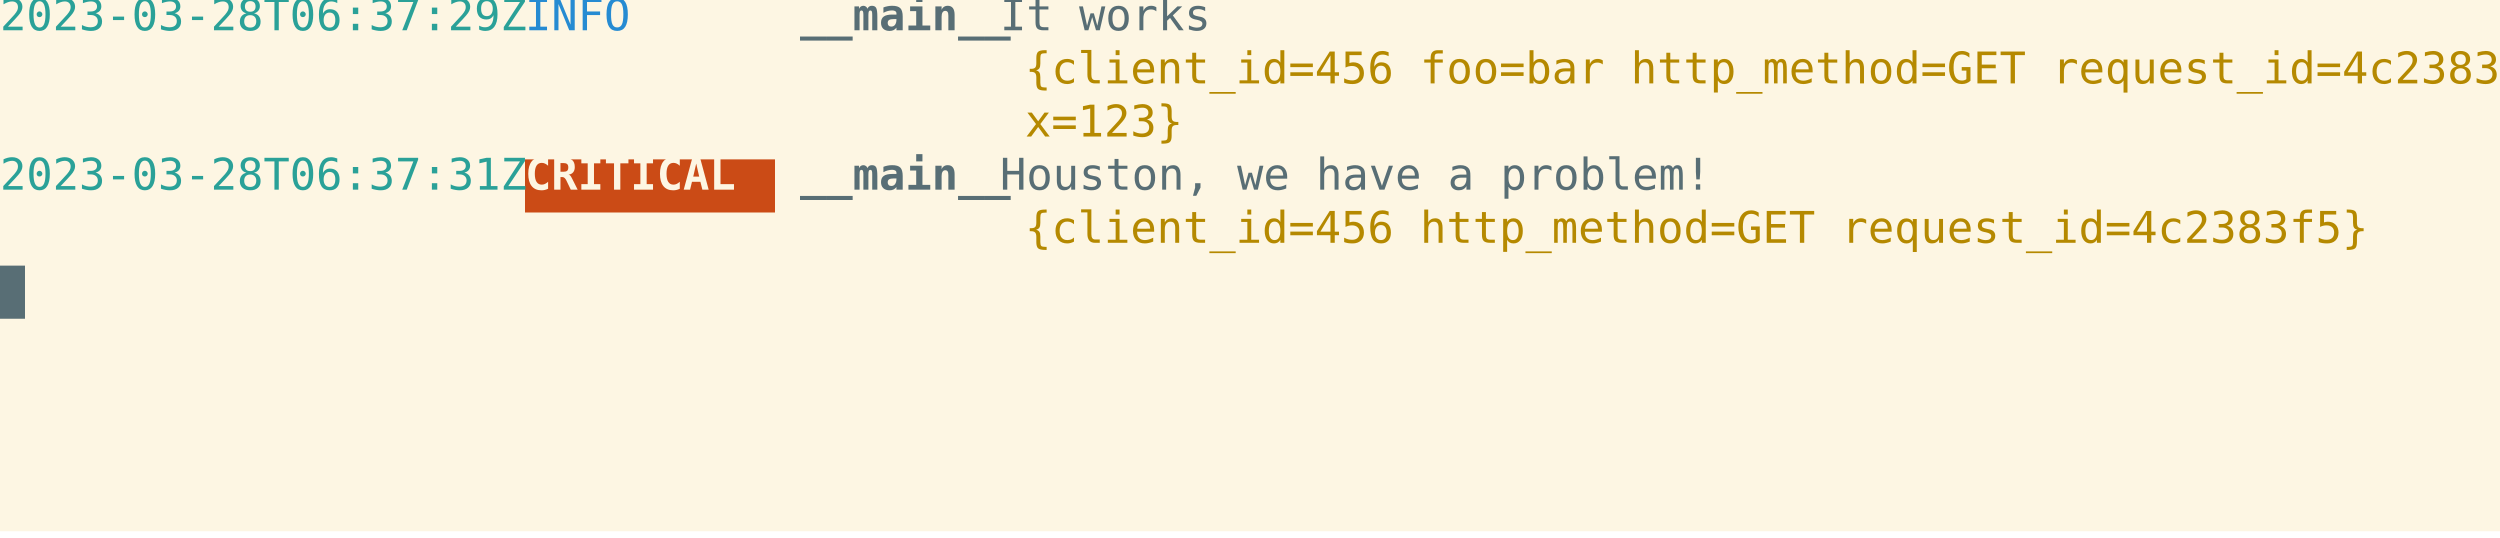
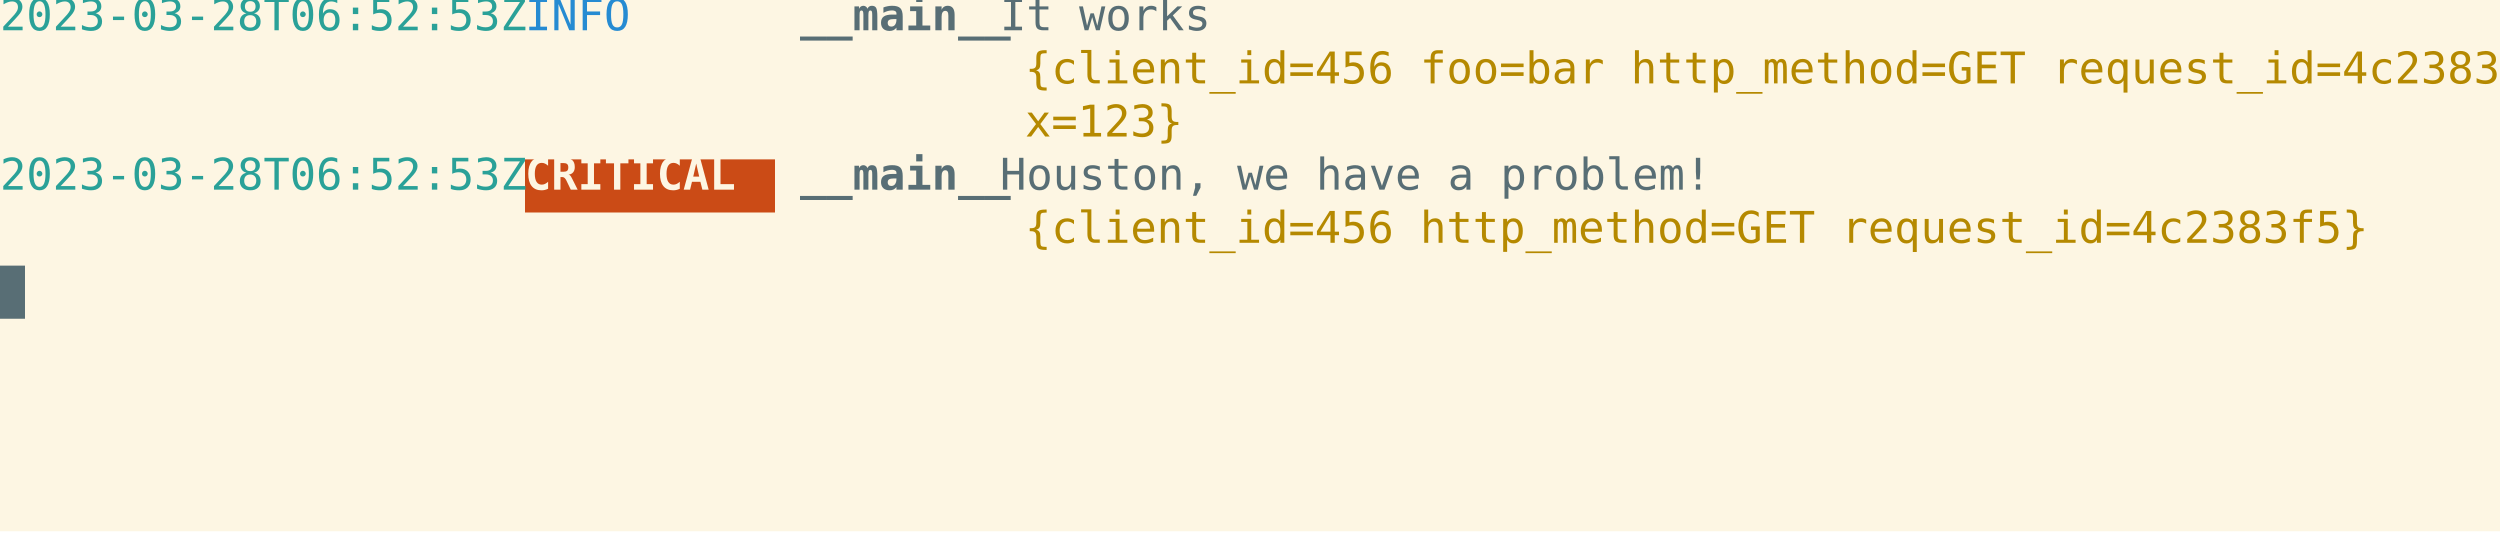
<svg xmlns="http://www.w3.org/2000/svg" xmlns:ns1="https://github.com/nbedos/termtosvg" xmlns:xlink="http://www.w3.org/1999/xlink" id="terminal" baseProfile="full" viewBox="0 0 800 172" width="800" version="1.1">
  <defs>
    <ns1:template_settings>
      <ns1:screen_geometry columns="100" rows="10" />
      <ns1:animation type="css" />
    </ns1:template_settings>
    <style type="text/css" id="generated-style">#screen {
                font-family: 'DejaVu Sans Mono', monospace;
                font-style: normal;
                font-size: 14px;
            }

        text {
            dominant-baseline: text-before-edge;
            white-space: pre;
        }
    </style>
    <style type="text/css" id="user-style">
            /* The colors defined below are the default 16 colors used for rendering text of the terminal. Adjust
               them as needed.
               Solarized light color theme (http://ethanschoonover.com/solarized) */
            .foreground {fill: #586e75;}
            .background {fill: #fdf6e3;}
            .color0 {fill: #fdf6e3;}
            .color1 {fill: #dc322f;}
            .color2 {fill: #859900;}
            .color3 {fill: #b58900;}
            .color4 {fill: #268bd2;}
            .color5 {fill: #6c71c4;}
            .color6 {fill: #2aa198;}
            .color7 {fill: #586e75;}
            .color8 {fill: #839496;}
            .color9 {fill: #cb4b16;}
            .color10 {fill: #eee8d5;}
            .color11 {fill: #93a1a1;}
            .color12 {fill: #657b83;}
            .color13 {fill: #073642;}
            .color14 {fill: #d33682;}
            .color15 {fill: #002b36;}
        </style>
  </defs>
  <svg id="screen" width="800" height="170" viewBox="0 0 800 170" preserveAspectRatio="xMidYMin slice">
    <rect class="background" height="100%" width="100%" x="0" y="0" />
    <defs>
      <g id="g1">
-         <text x="0" textLength="168" class="color6">2023-03-28T06:37:29Z </text>
+         <text x="0" textLength="168" class="color6">2023-03-28T06:52:53Z </text>
        <text x="168" textLength="80" class="color4">   INFO   </text>
        <text x="248" textLength="8" class="foreground"> </text>
        <text x="256" textLength="64" font-weight="bold" class="foreground">__main__</text>
        <text x="320" textLength="480" class="foreground"> It works                                                   </text>
      </g>
      <g id="g2">
        <text x="0" textLength="168" class="color6">                     </text>
        <text x="168" textLength="160" class="foreground">                    </text>
        <text x="328" textLength="464" class="color3">{client_id=456 foo=bar http_method=GET request_id=4c2383f5</text>
        <text x="792" textLength="8" class="foreground"> </text>
      </g>
      <g id="g3">
        <text x="0" textLength="168" class="color6">                     </text>
        <text x="168" textLength="160" class="foreground">                    </text>
        <text x="328" textLength="464" class="color3">x=123}                                                    </text>
        <text x="792" textLength="8" class="foreground"> </text>
      </g>
      <g id="g4">
-         <text x="0" textLength="168" class="color6">2023-03-28T06:37:31Z </text>
+         <text x="0" textLength="168" class="color6">2023-03-28T06:52:53Z </text>
        <text x="168" textLength="80" font-weight="bold" class="background"> CRITICAL </text>
        <text x="248" textLength="8" class="foreground"> </text>
        <text x="256" textLength="64" font-weight="bold" class="foreground">__main__</text>
        <text x="320" textLength="480" class="foreground"> Houston, we have a problem!                                </text>
      </g>
      <g id="g5">
        <text x="0" textLength="168" class="color6">                     </text>
        <text x="168" textLength="160" class="foreground">                    </text>
        <text x="328" textLength="464" class="color3">{client_id=456 http_method=GET request_id=4c2383f5}       </text>
        <text x="792" textLength="8" class="foreground"> </text>
      </g>
      <g id="g6">
        <text x="0" textLength="8" class="background"> </text>
      </g>
    </defs>
    <g>
      <use xlink:href="#g1" y="0" />
      <use xlink:href="#g2" y="17" />
      <use xlink:href="#g3" y="34" />
      <rect x="168" y="51" width="80" height="17" class="color9" />
      <use xlink:href="#g4" y="51" />
      <use xlink:href="#g5" y="68" />
      <rect x="0" y="85" width="8" height="17" class="foreground" />
      <use xlink:href="#g6" y="85" />
    </g>
  </svg>
</svg>
